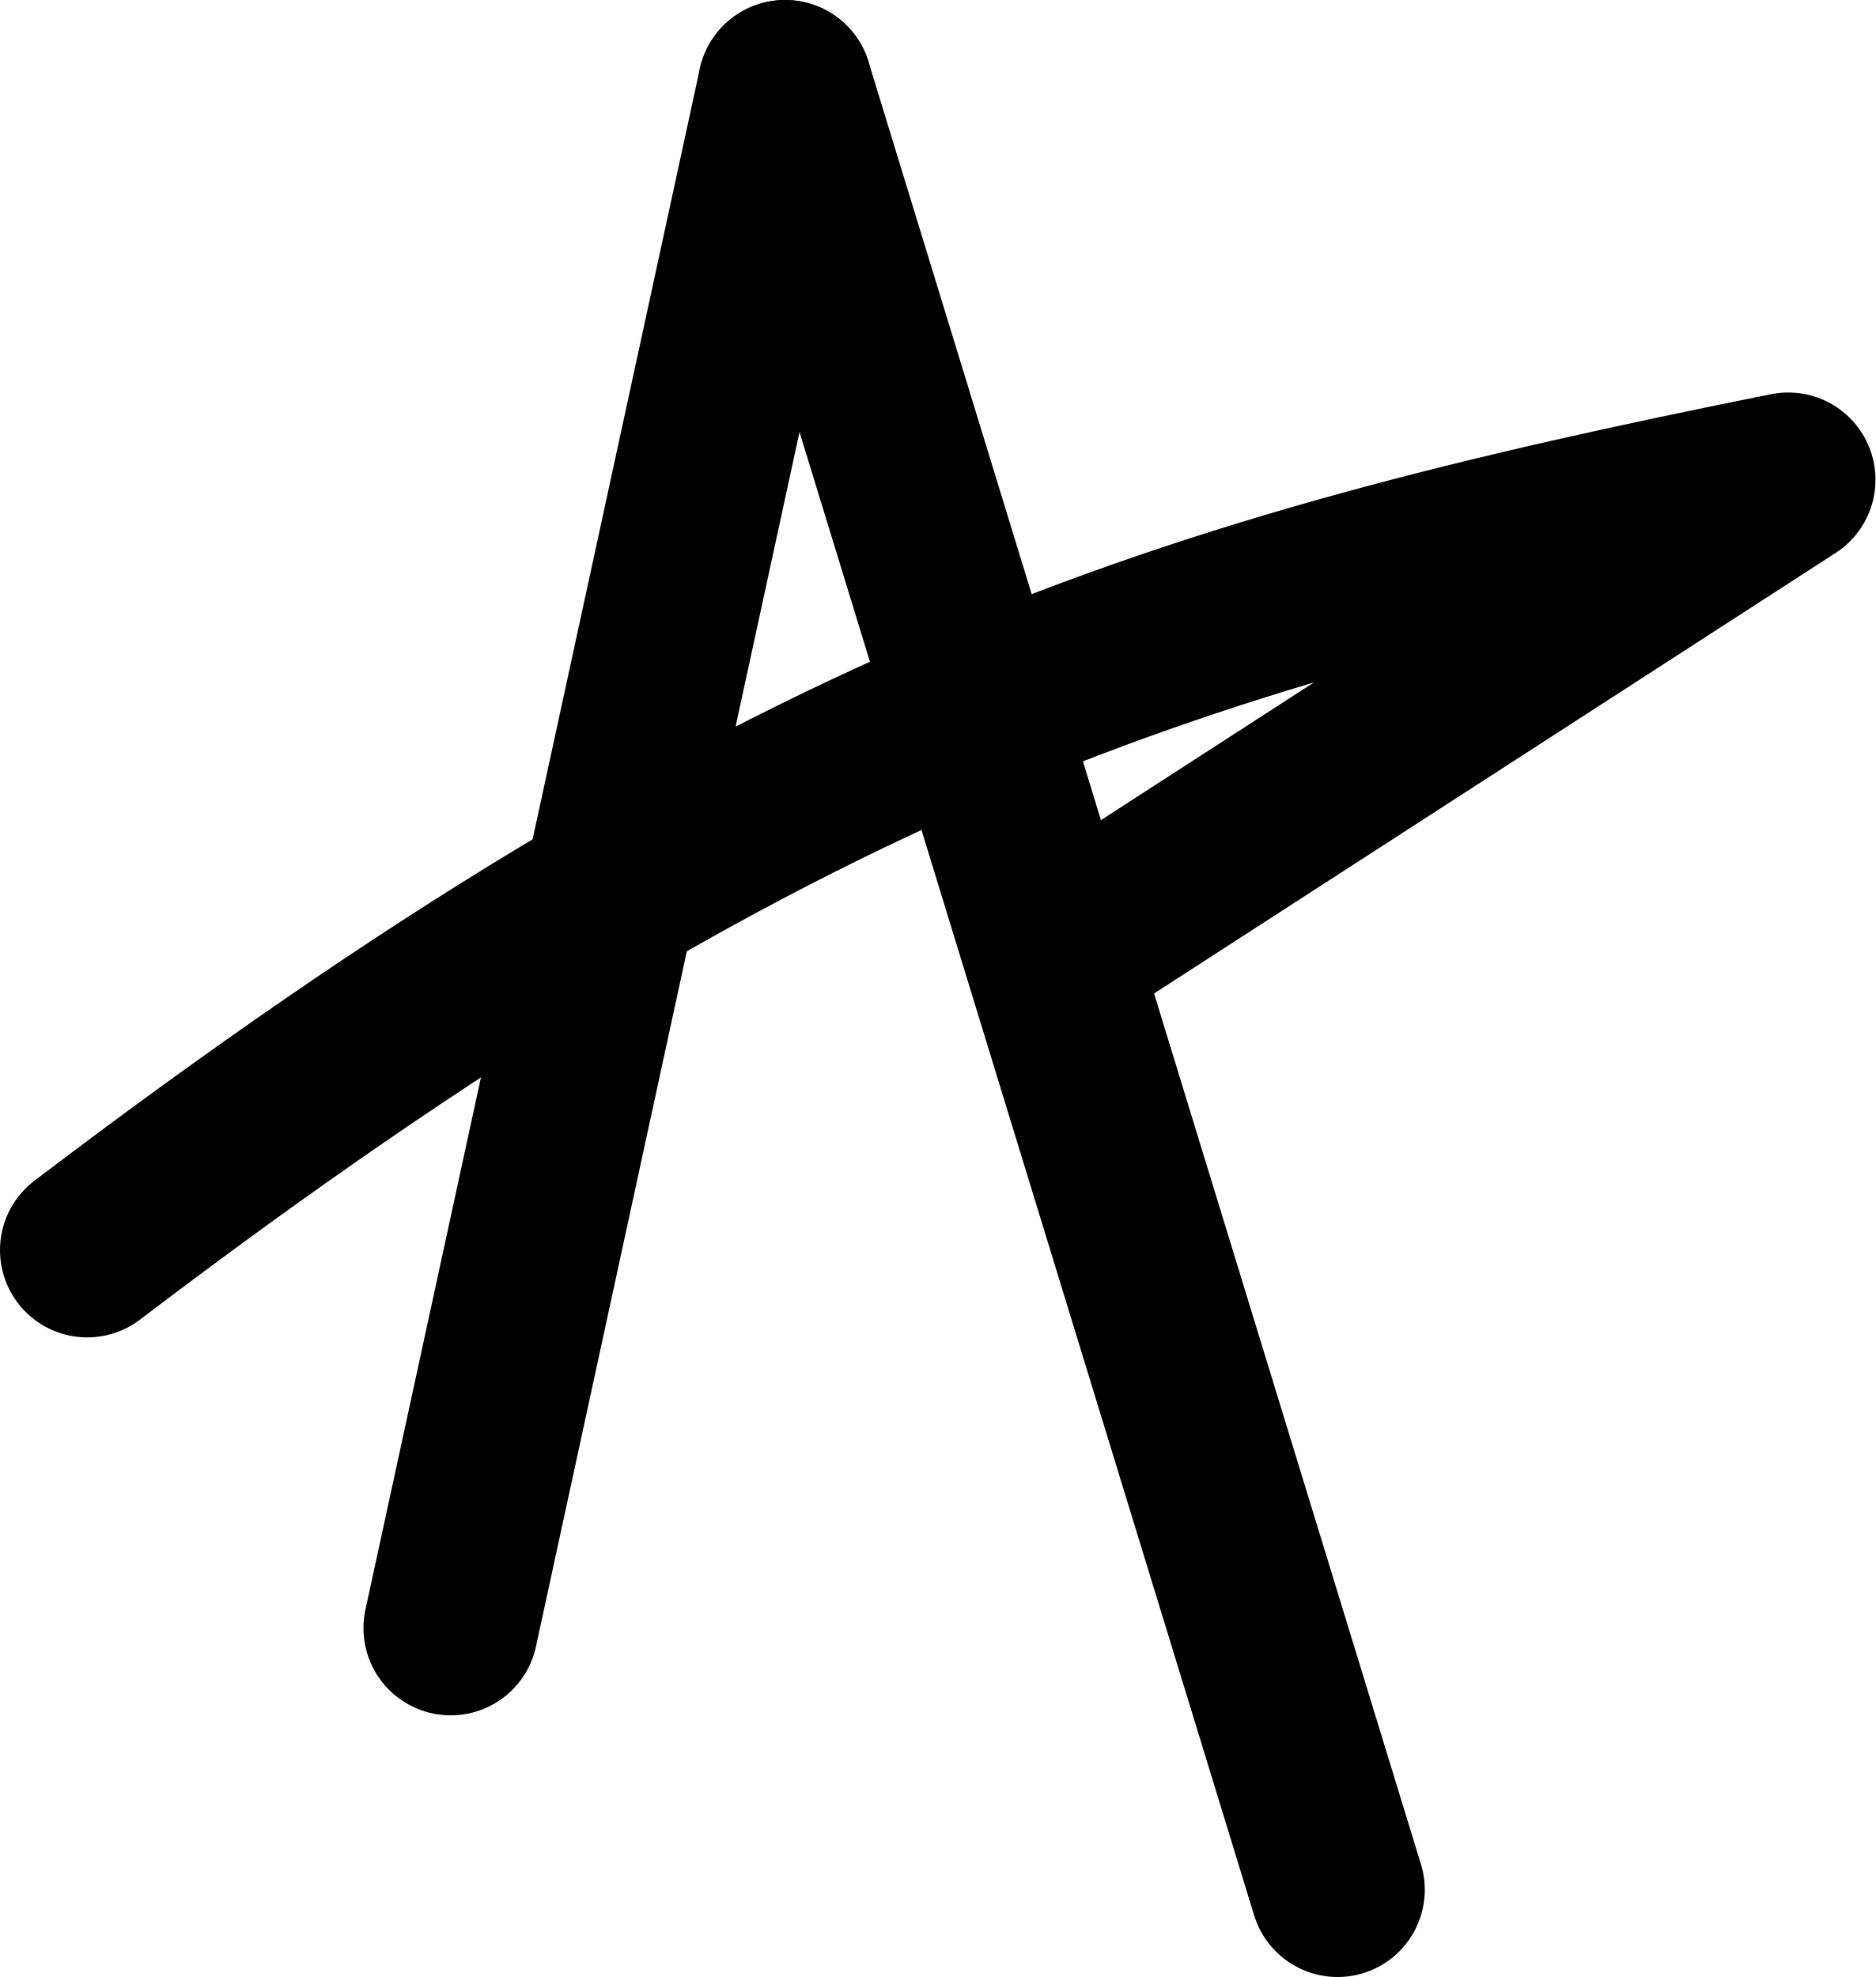
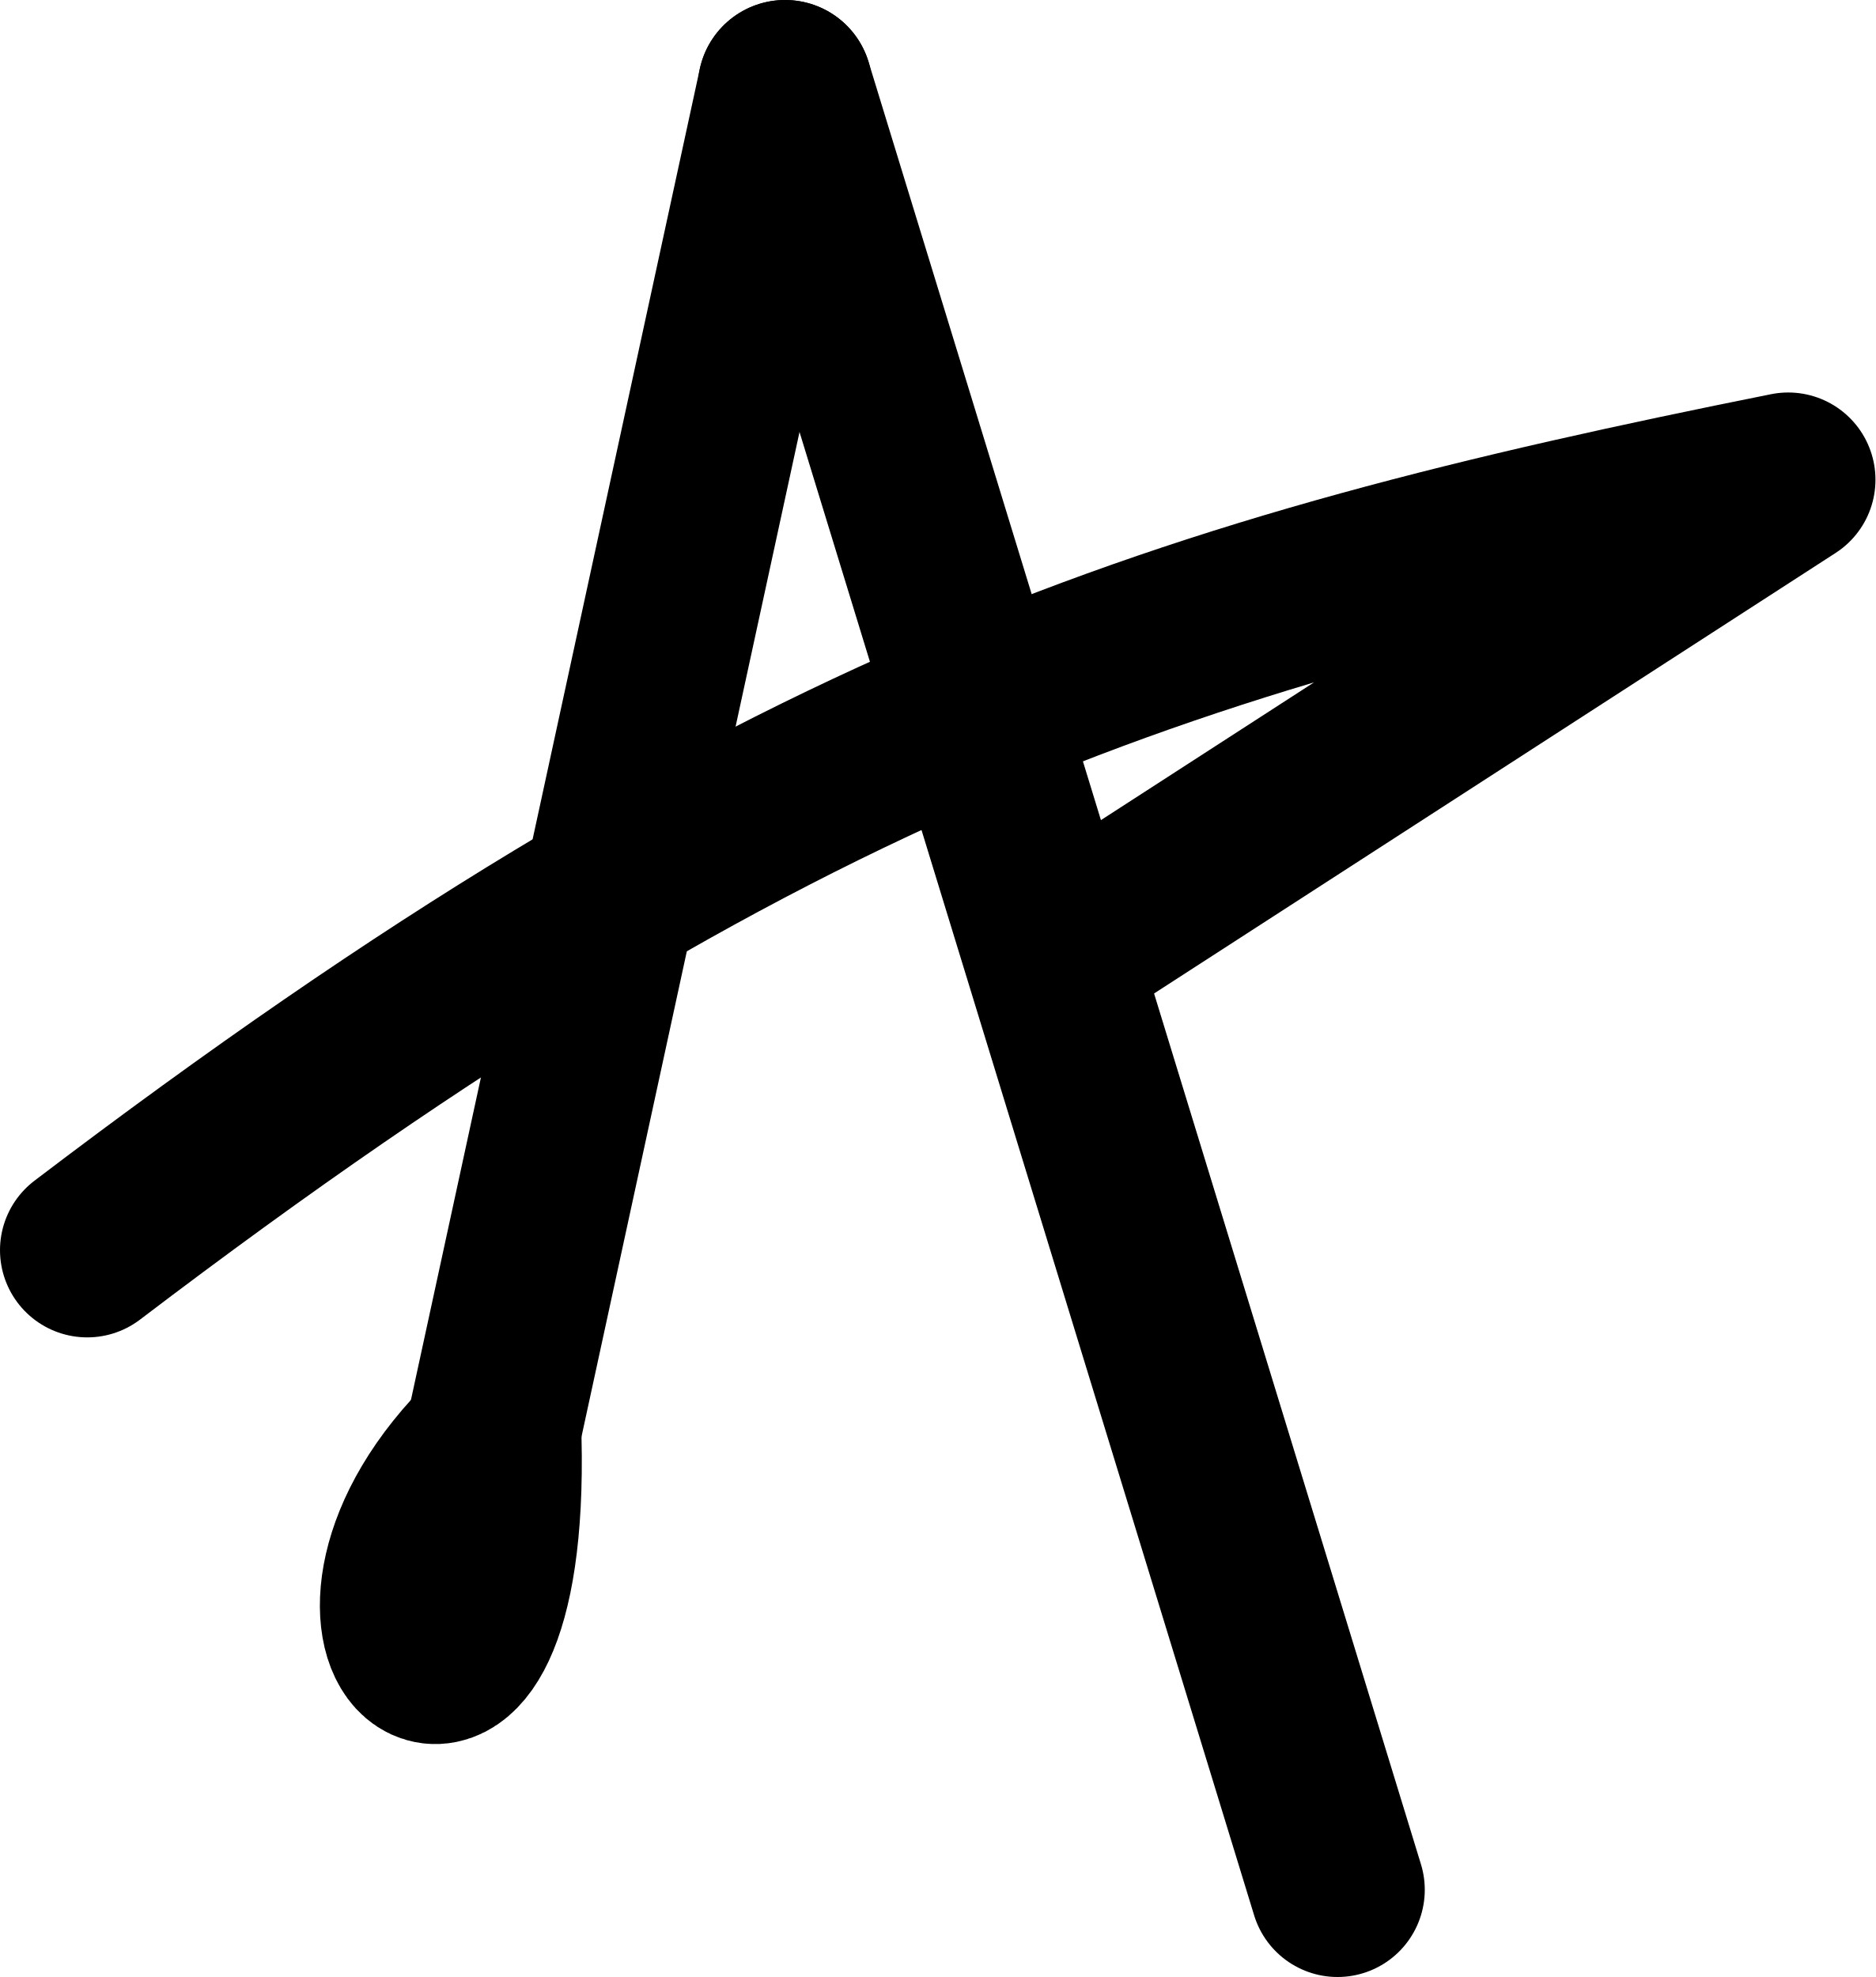
<svg xmlns="http://www.w3.org/2000/svg" width="129" height="136" viewBox="0 0 129 136" fill="none">
  <path d="M54 6L92 130" stroke="black" stroke-width="12" stroke-linecap="round" stroke-linejoin="round" />
  <path d="M54 6L31 112" stroke="black" stroke-width="12" stroke-linecap="round" stroke-linejoin="round" />
  <path d="M6 86C53.547 49.831 81.243 41.37 123 33L73.5 65" stroke="black" stroke-width="12" stroke-linecap="round" stroke-linejoin="round" />
+   <path d="M34 99.001C34.61 124.673 20.204 112.331 34 99.001Z" stroke="black" stroke-width="12" stroke-linecap="round" stroke-linejoin="round" />
</svg>
